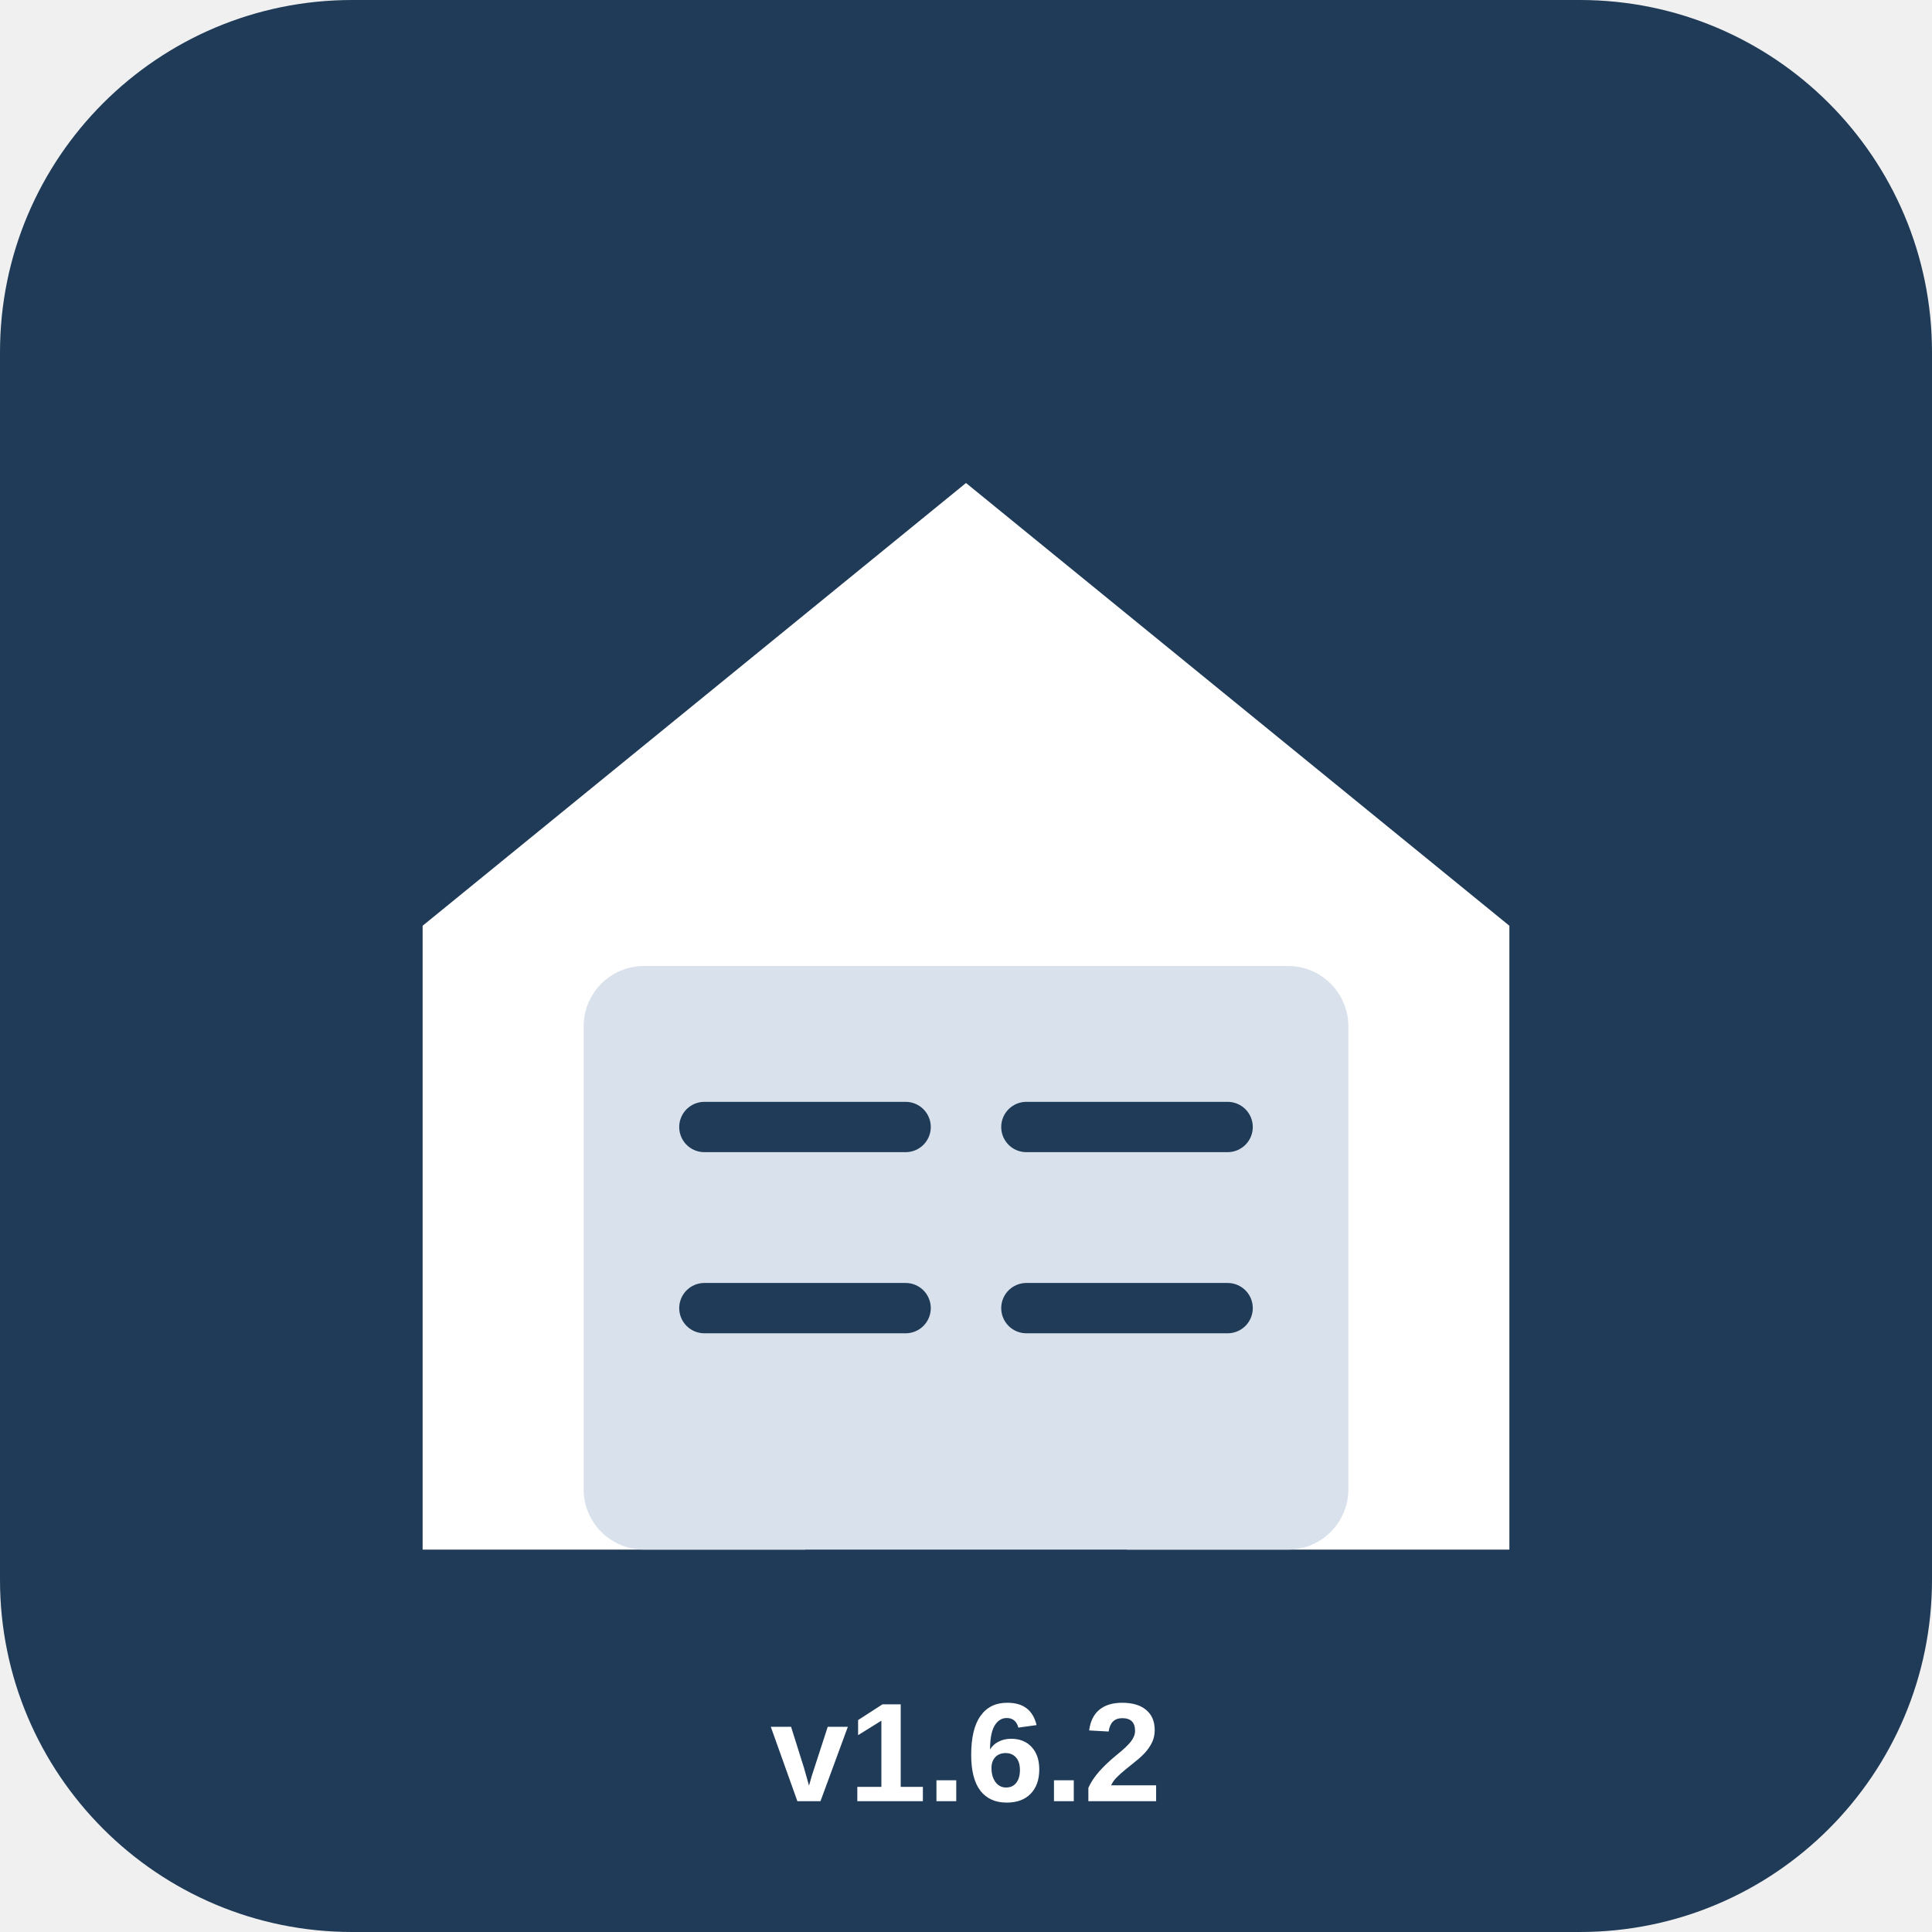
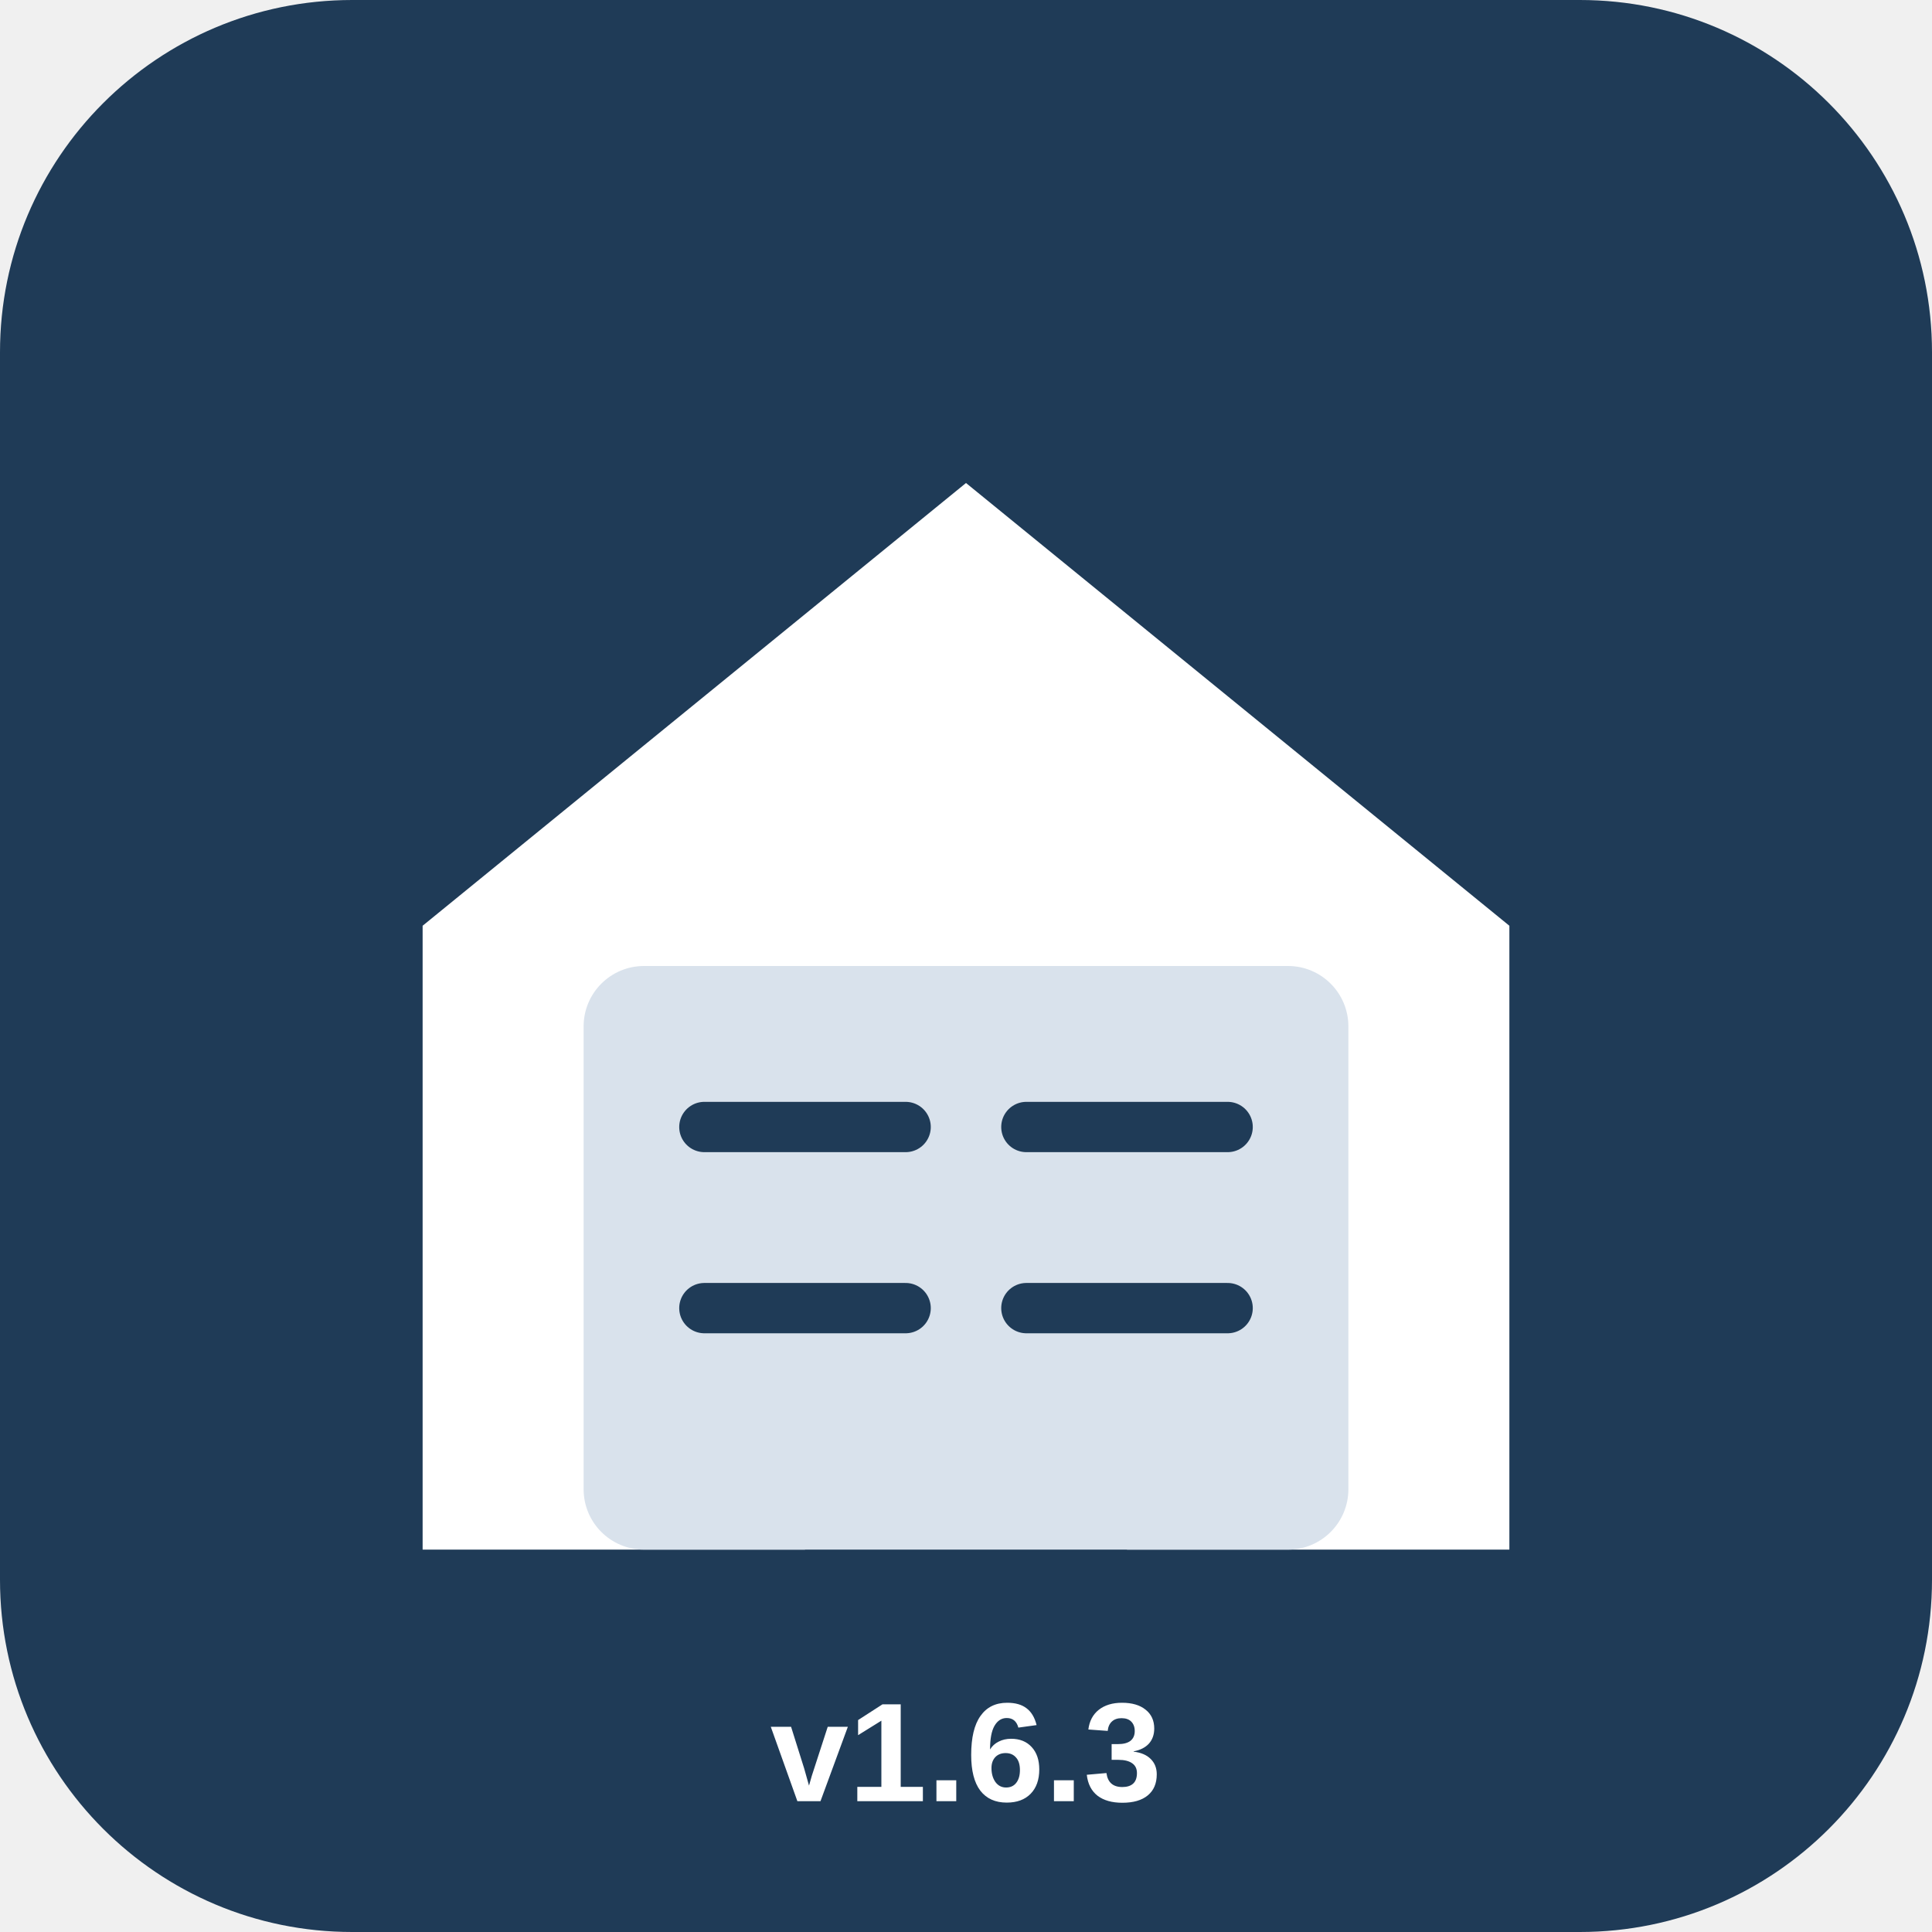
<svg xmlns="http://www.w3.org/2000/svg" width="192" height="192" viewBox="0 0 192 192">
  <rect width="192" height="192" rx="35" fill="#1f3b57" />
  <path d="M42 92 L96 48 L150 92 V154 H112 V112 H80 V154 H42 Z" fill="white" />
  <rect x="58" y="96" width="76" height="58" rx="6" fill="#d9e2ec" />
  <path d="M70 112h20M102 112h20M70 130h20M102 130h20" stroke="#1f3b57" stroke-width="5" stroke-linecap="round" />
-   <text x="96" y="179" font-family="Arial" font-size="14" font-weight="bold" text-anchor="middle" fill="white">v1.6.2</text>
+   <text x="96" y="179" font-family="Arial" font-size="14" font-weight="bold" text-anchor="middle" fill="white">v1.6.3</text>
</svg>
